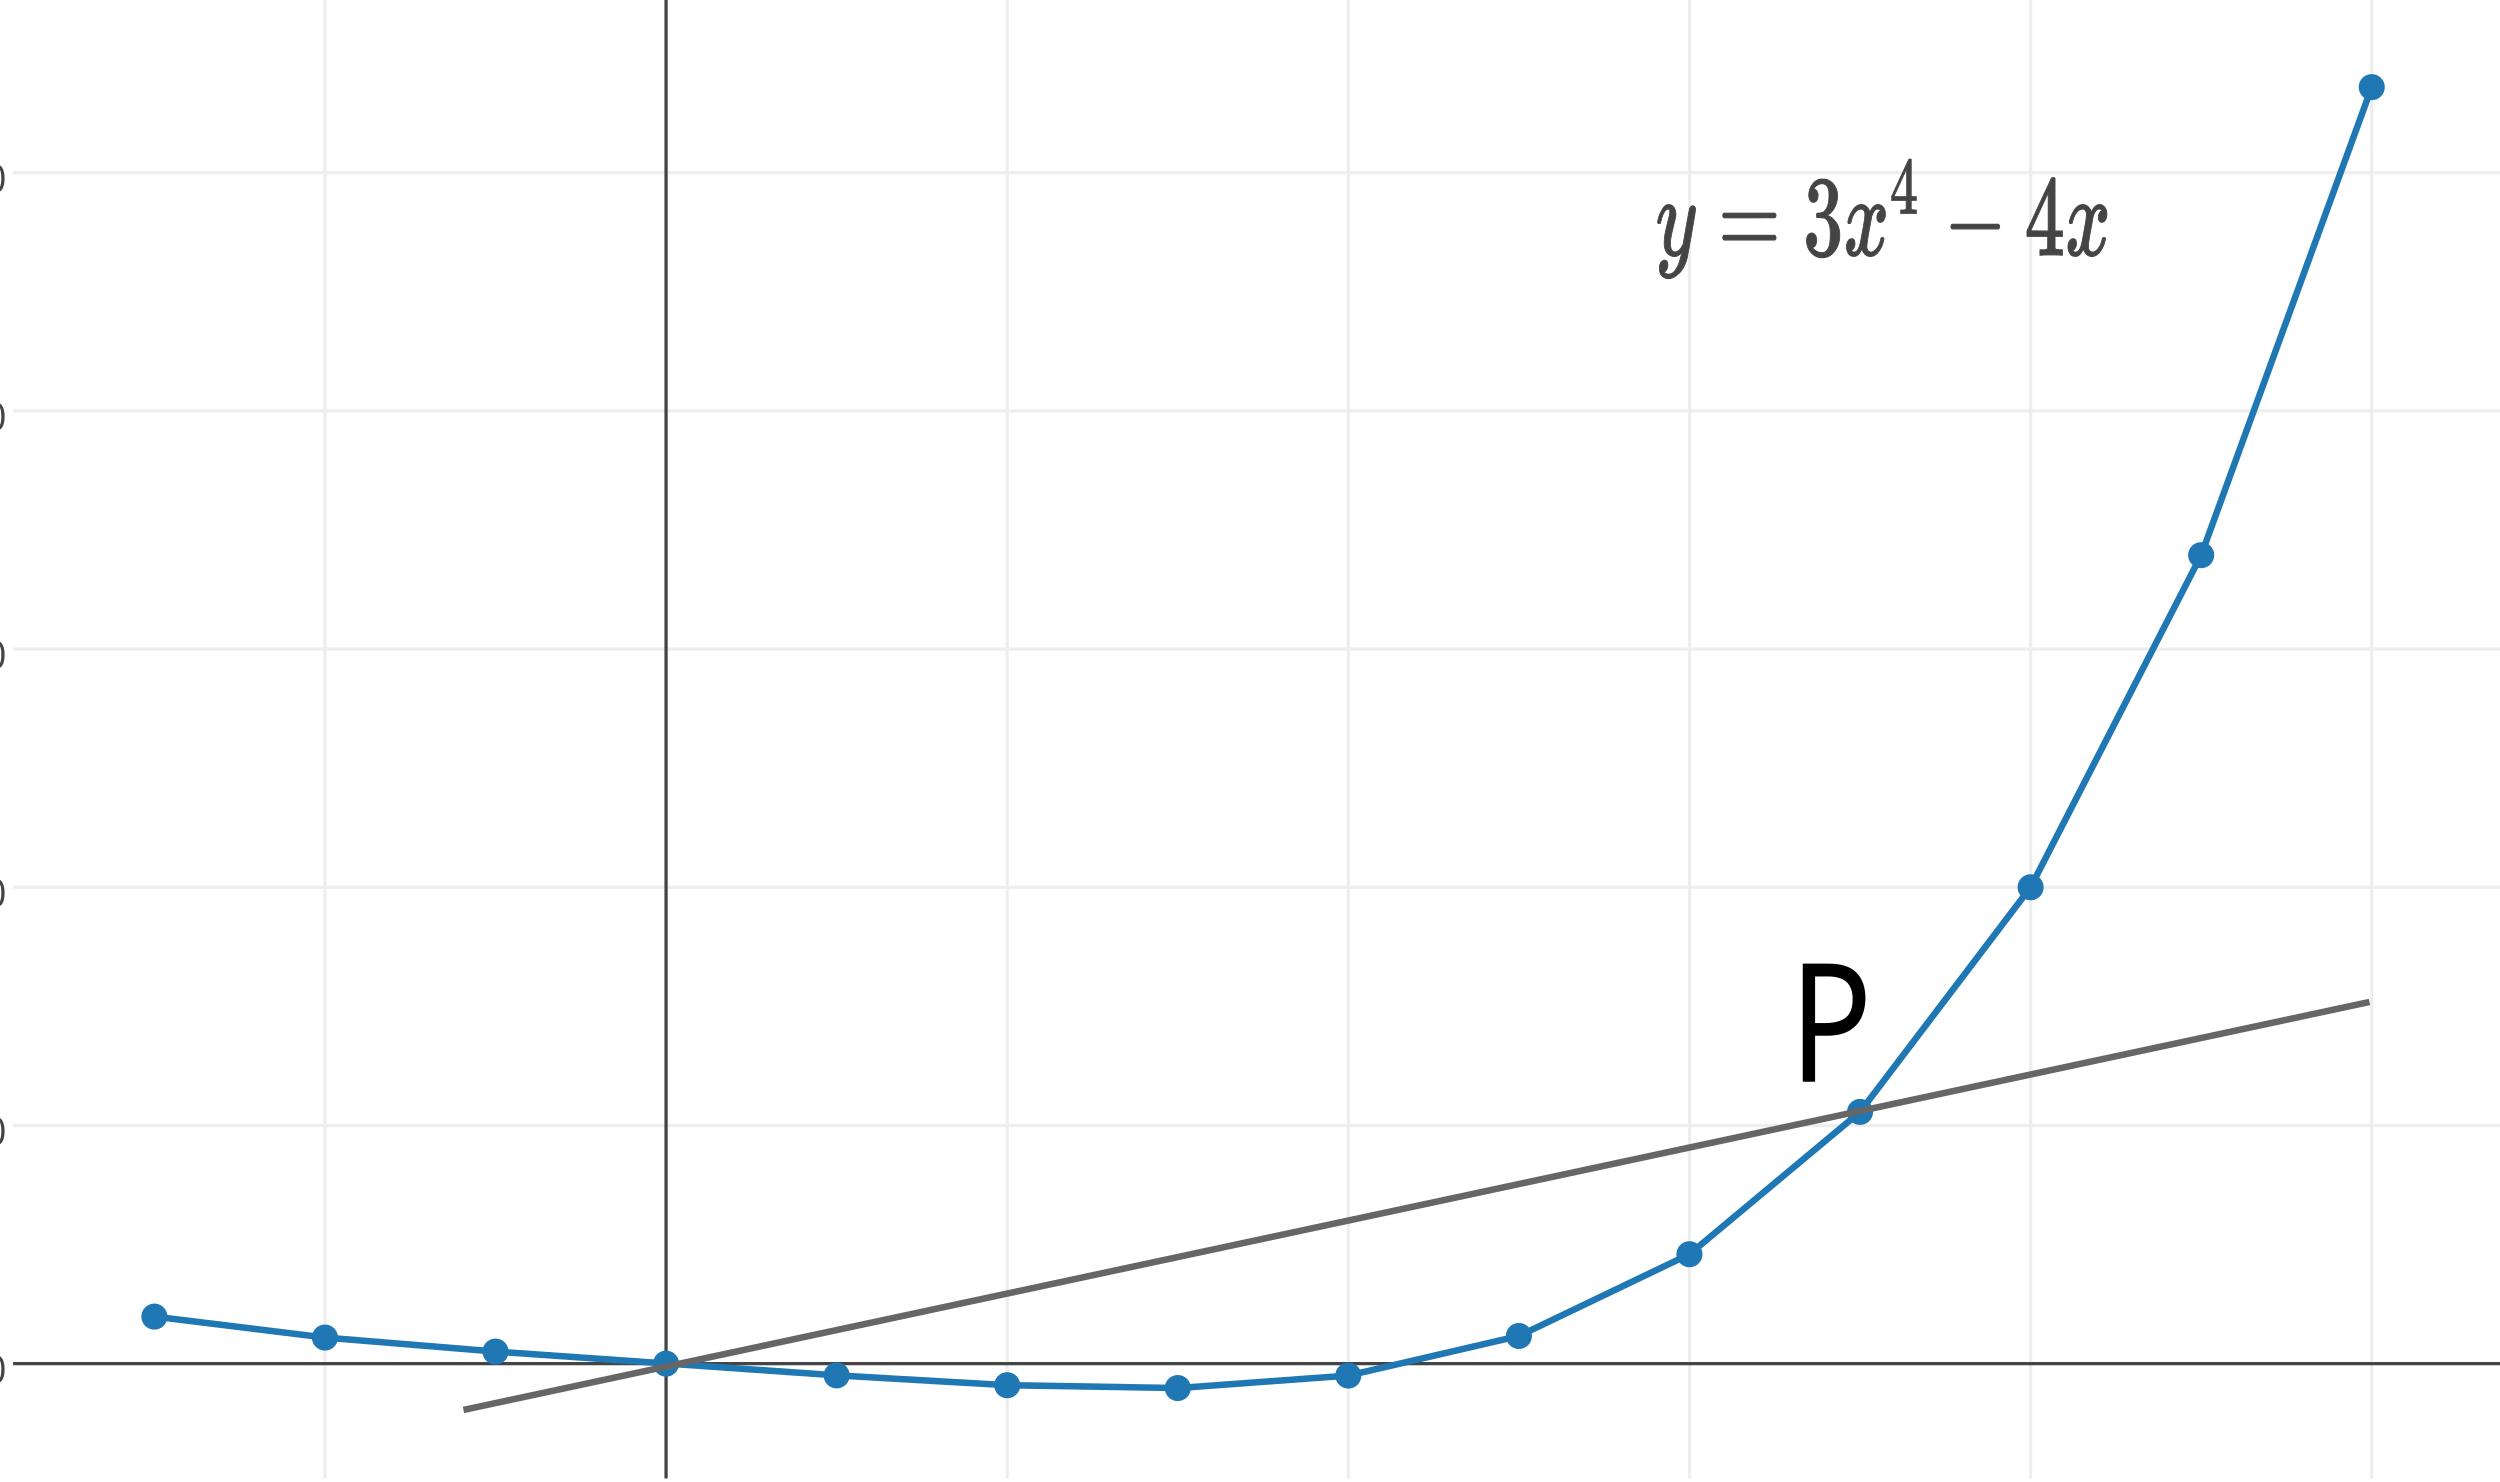
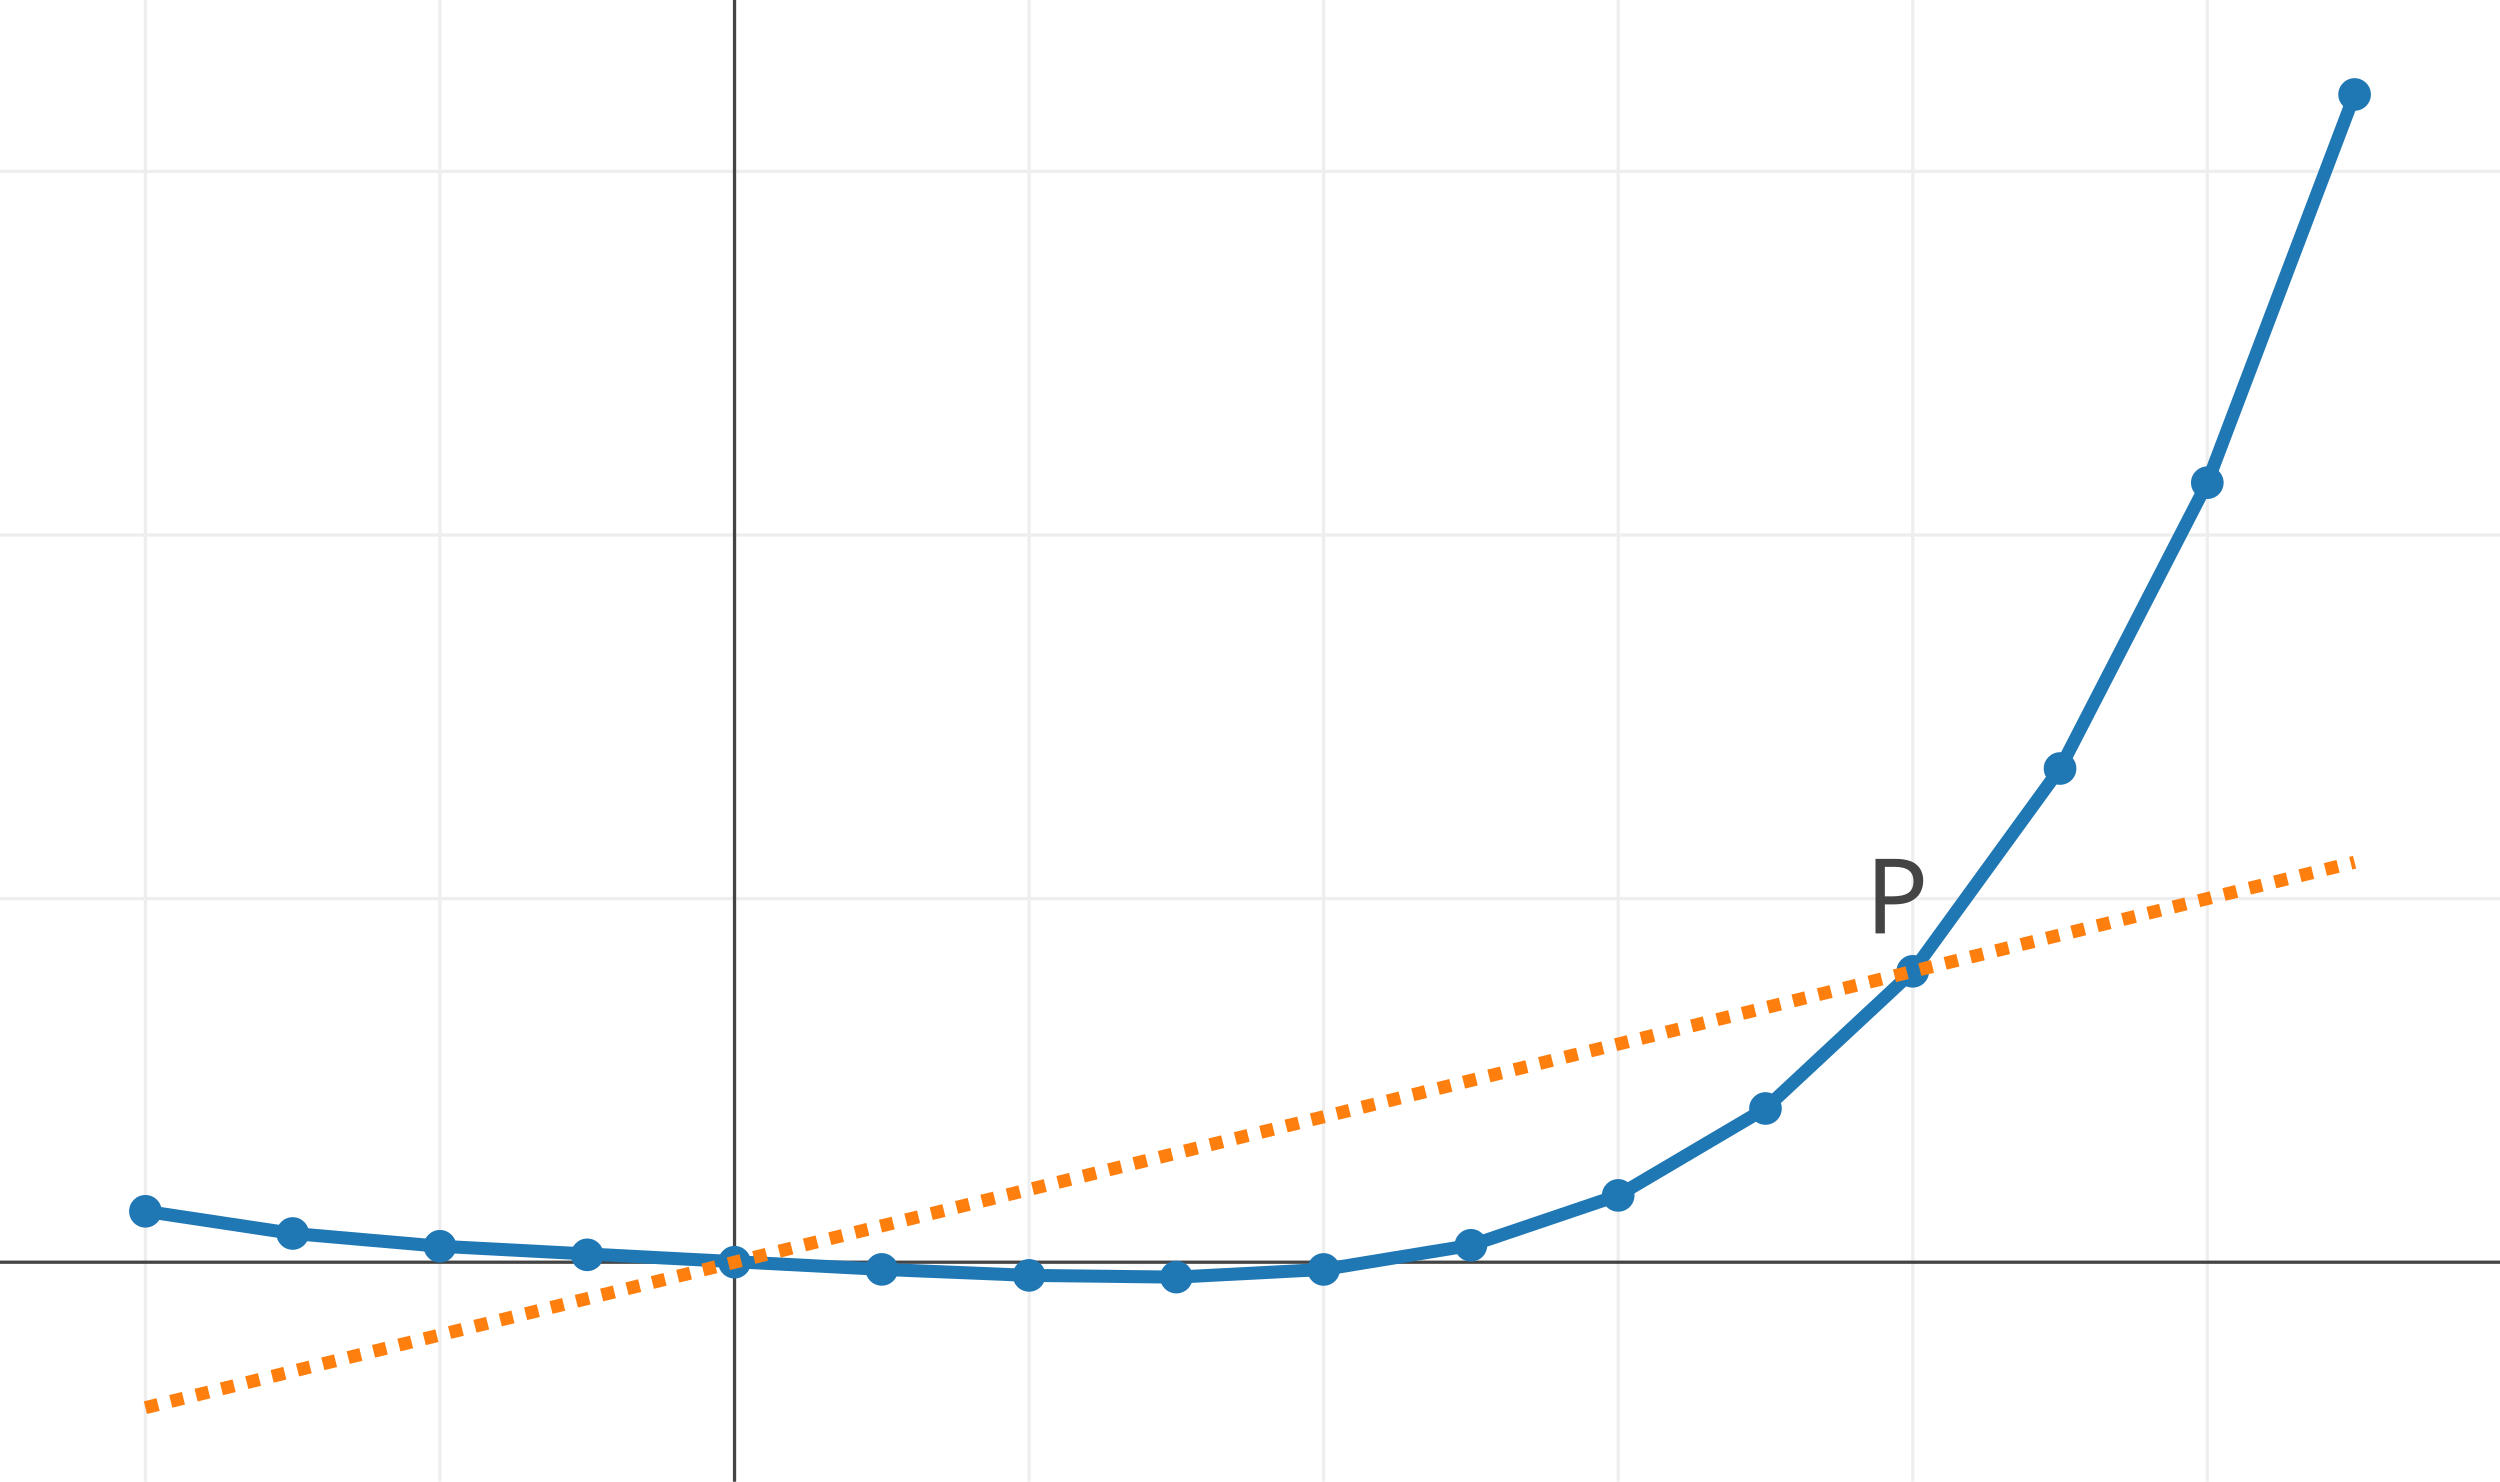
- <svg xmlns="http://www.w3.org/2000/svg" xmlns:xlink="http://www.w3.org/1999/xlink" width="766" height="454" class="main-svg">
+ <svg xmlns="http://www.w3.org/2000/svg" width="766" height="454" class="main-svg">
  <defs>
-     <g id="svg_16" class="clips">
-       <clipPath id="clipbacf30x" class="axesclip">
-         <rect id="svg_17" height="454" width="766" y="0" x="0" />
+     <g id="svg_3" class="clips">
+       <clipPath id="clip353c61x" class="axesclip">
+         <rect id="svg_4" height="454" width="766" y="0" x="0" />
      </clipPath>
-       <clipPath id="clipbacf30y" class="axesclip">
-         <rect id="svg_18" height="454" width="766" y="0" x="0" />
+       <clipPath id="clip353c61y" class="axesclip">
+         <rect id="svg_5" height="454" width="766" y="0" x="0" />
      </clipPath>
-       <clipPath id="clipbacf30xy" class="axesclip">
-         <rect id="svg_19" height="454" width="766" y="0" x="0" />
+       <clipPath id="clip353c61xy" class="axesclip">
+         <rect id="svg_6" height="454" width="766" y="0" x="0" />
      </clipPath>
    </g>
  </defs>
  <g>
-     <rect id="svg_20" fill="rgb(0, 0, 0)" fill-opacity="0" height="454" width="766" y="0" x="0" />
-     <g id="svg_21" class="draglayer">
-       <g id="svg_22" />
+     <rect id="svg_7" fill="rgb(0, 0, 0)" fill-opacity="0" height="454" width="766" y="0" x="0" />
+     <g id="svg_8" class="draglayer">
+       <g id="svg_9" />
    </g>
-     <g id="svg_23" class="subplot xy">
-       <rect id="svg_24" stroke-width="0px" fill="rgb(0, 0, 0)" fill-opacity="0" height="454" width="766" y="-1" x="4" />
-       <g id="svg_25">
-         <path id="svg_26" stroke="rgb(238, 238, 238)" stroke-width="1px" d="m99.56,-1l0,454" class="xgrid crisp" />
-         <path id="svg_27" stroke="rgb(238, 238, 238)" stroke-width="1px" d="m308.61,-1l0,454" class="xgrid crisp" />
-         <path id="svg_28" stroke="rgb(238, 238, 238)" stroke-width="1px" d="m413.13,-1l0,454" class="xgrid crisp" />
-         <path id="svg_29" stroke="rgb(238, 238, 238)" stroke-width="1px" d="m517.65,-1l0,454" class="xgrid crisp" />
-         <path id="svg_30" stroke="rgb(238, 238, 238)" stroke-width="1px" d="m622.18,-1l0,454" class="xgrid crisp" />
-         <path id="svg_31" stroke="rgb(238, 238, 238)" stroke-width="1px" d="m726.7,-1l0,454" class="xgrid crisp" />
-         <path id="svg_32" stroke="rgb(238, 238, 238)" stroke-width="1px" d="m4,344.84l766,0" class="ygrid crisp" />
-         <path id="svg_33" stroke="rgb(238, 238, 238)" stroke-width="1px" d="m4,271.86l766,0" class="ygrid crisp" />
-         <path id="svg_34" stroke="rgb(238, 238, 238)" stroke-width="1px" d="m4,198.88l766,0" class="ygrid crisp" />
-         <path id="svg_35" stroke="rgb(238, 238, 238)" stroke-width="1px" d="m4,125.9l766,0" class="ygrid crisp" />
-         <path id="svg_36" stroke="rgb(238, 238, 238)" stroke-width="1px" d="m4,52.93l766,0" class="ygrid crisp" />
+     <g id="svg_10" class="subplot xy">
+       <rect id="svg_11" stroke-width="0px" fill="rgb(0, 0, 0)" fill-opacity="0" height="454" width="766" y="0" x="0" />
+       <g id="svg_12">
+         <path id="svg_13" stroke="rgb(238, 238, 238)" stroke-width="1px" d="m44.55,0l0,454" class="xgrid crisp" />
+         <path id="svg_14" stroke="rgb(238, 238, 238)" stroke-width="1px" d="m134.8,0l0,454" class="xgrid crisp" />
+         <path id="svg_15" stroke="rgb(238, 238, 238)" stroke-width="1px" d="m315.31,0l0,454" class="xgrid crisp" />
+         <path id="svg_16" stroke="rgb(238, 238, 238)" stroke-width="1px" d="m405.56,0l0,454" class="xgrid crisp" />
+         <path id="svg_17" stroke="rgb(238, 238, 238)" stroke-width="1px" d="m495.82,0l0,454" class="xgrid crisp" />
+         <path id="svg_18" stroke="rgb(238, 238, 238)" stroke-width="1px" d="m586.07,0l0,454" class="xgrid crisp" />
+         <path id="svg_19" stroke="rgb(238, 238, 238)" stroke-width="1px" d="m676.32,0l0,454" class="xgrid crisp" />
+         <path id="svg_20" stroke="rgb(238, 238, 238)" stroke-width="1px" d="m0,275.33l766,0" class="ygrid crisp" />
+         <path id="svg_21" stroke="rgb(238, 238, 238)" stroke-width="1px" d="m0,163.92l766,0" class="ygrid crisp" />
+         <path id="svg_22" stroke="rgb(238, 238, 238)" stroke-width="1px" d="m0,52.51l766,0" class="ygrid crisp" />
      </g>
-       <g id="svg_37" />
-       <g id="svg_38">
-         <path id="svg_39" stroke="rgb(68, 68, 68)" stroke-width="1px" d="m204.08,-1l0,454" class="xzl zl crisp" />
-         <path id="svg_40" stroke="rgb(68, 68, 68)" stroke-width="1px" d="m4,417.82l766,0" class="yzl zl crisp" />
+       <g id="svg_23" />
+       <g id="svg_24">
+         <path id="svg_25" stroke="rgb(68, 68, 68)" stroke-width="1px" d="m225.06,0l0,454" class="xzl zl crisp" />
+         <path id="svg_26" stroke="rgb(68, 68, 68)" stroke-width="1px" d="m0,386.74l766,0" class="yzl zl crisp" />
      </g>
-       <g id="svg_41" />
-       <svg id="svg_42" viewBox="0 0 766 454" height="454" width="766" y="-1" x="4" preserveAspectRatio="none">
-         <g id="svg_43" class="maplayer" />
-         <g id="svg_44" class="barlayer" />
-         <g id="svg_45" class="errorlayer">
-           <g id="svg_46" class="errorbars" />
-         </g>
-         <g id="svg_47" class="boxlayer" />
-         <g id="svg_48" class="scatterlayer">
-           <g id="svg_49" stroke-miterlimit="2" class="trace scatter">
-             <path id="svg_50" fill="none" stroke="rgb(31, 119, 180)" stroke-width="2px" d="m43.3,404.41l52.26,6.42l52.26,4.3l104.53,7.29l52.26,3.01l52.26,0.87l52.26,-3.83l52.26,-12.13l52.26,-25.05l52.27,-43.6l52.26,-68.83l52.26,-101.76l52.26,-143.4" class="js-line" />
-             <g id="svg_51" class="points">
-               <path id="svg_52" stroke-width="0px" fill="rgb(31, 119, 180)" d="m47.3,404.41a4,4 0 1 1 -4,-4a4,4 0 0 1 4,4z" class="point" />
-               <path id="svg_53" stroke-width="0px" fill="rgb(31, 119, 180)" d="m99.56,410.83a4,4 0 1 1 -4,-4a4,4 0 0 1 4,4z" class="point" />
-               <path id="svg_54" stroke-width="0px" fill="rgb(31, 119, 180)" d="m151.82,415.13a4,4 0 1 1 -4,-4a4,4 0 0 1 4,4z" class="point" />
-               <path id="svg_55" stroke-width="0px" fill="rgb(31, 119, 180)" d="m204.08,418.82a4,4 0 1 1 -4,-4a4,4 0 0 1 4,4z" class="point" />
-               <path id="svg_56" stroke-width="0px" fill="rgb(31, 119, 180)" d="m256.35,422.42a4,4 0 1 1 -4,-4a4,4 0 0 1 4,4z" class="point" />
-               <path id="svg_57" stroke-width="0px" fill="rgb(31, 119, 180)" d="m308.61,425.43a4,4 0 1 1 -4,-4a4,4 0 0 1 4,4z" class="point" />
-               <path id="svg_58" stroke-width="0px" fill="rgb(31, 119, 180)" d="m360.87,426.3a4,4 0 1 1 -4,-4a4,4 0 0 1 4,4z" class="point" />
-               <path id="svg_59" stroke-width="0px" fill="rgb(31, 119, 180)" d="m413.13,422.47a4,4 0 1 1 -4,-4a4,4 0 0 1 4,4z" class="point" />
-               <path id="svg_60" stroke-width="0px" fill="rgb(31, 119, 180)" d="m465.39,410.34a4,4 0 1 1 -4,-4a4,4 0 0 1 4,4z" class="point" />
-               <path id="svg_61" stroke-width="0px" fill="rgb(31, 119, 180)" d="m517.65,385.29a4,4 0 1 1 -4,-4a4,4 0 0 1 4,4z" class="point" />
-               <path id="svg_62" stroke-width="0px" fill="rgb(31, 119, 180)" d="m569.92,341.69a4,4 0 1 1 -4,-4a4,4 0 0 1 4,4z" class="point" />
-               <path id="svg_63" stroke-width="0px" fill="rgb(31, 119, 180)" d="m622.18,272.86a4,4 0 1 1 -4,-4a4,4 0 0 1 4,4z" class="point" />
-               <path id="svg_64" stroke-width="0px" fill="rgb(31, 119, 180)" d="m674.44,171.1a4,4 0 1 1 -4,-4a4,4 0 0 1 4,4z" class="point" />
-               <path id="svg_65" stroke-width="0px" fill="rgb(31, 119, 180)" d="m726.7,27.7a4,4 0 1 1 -4,-4a4,4 0 0 1 4,4z" class="point" />
+       <g id="svg_27" />
+       <g id="svg_1">
+         <svg id="svg_28" viewBox="0 0 766 454" height="454" width="766" y="0" x="0" preserveAspectRatio="none">
+           <g id="svg_29" class="maplayer" />
+           <g id="svg_30" class="barlayer" />
+           <g id="svg_31" class="errorlayer">
+             <g id="svg_32" class="errorbars" />
+             <g id="svg_33" class="errorbars" />
+           </g>
+           <g id="svg_34" class="boxlayer" />
+           <g id="svg_35" class="scatterlayer">
+             <g id="svg_36" stroke-miterlimit="2" class="trace scatter">
+               <path id="svg_37" fill="none" stroke="rgb(31, 119, 180)" stroke-width="4px" d="m44.55,371.14l45.13,6.8l45.12,3.92l135.38,7.08l45.13,1.84l45.13,0.53l45.12,-2.35l45.13,-7.4l45.13,-15.29l45.12,-26.63l45.13,-42.03l45.13,-62.14l45.12,-87.57l45.13,-118.95" class="js-line" />
+               <g id="svg_38" class="points">
+                 <path id="svg_39" stroke-width="0px" fill="rgb(31, 119, 180)" d="m49.55,371.14a5,5 0 1 1 -5,-5a5,5 0 0 1 5,5z" class="point" />
+                 <path id="svg_40" stroke-width="0px" fill="rgb(31, 119, 180)" d="m94.68,377.94a5,5 0 1 1 -5,-5a5,5 0 0 1 5,5z" class="point" />
+                 <path id="svg_41" stroke-width="0px" fill="rgb(31, 119, 180)" d="m139.8,381.86a5,5 0 1 1 -5,-5a5,5 0 0 1 5,5z" class="point" />
+                 <path id="svg_42" stroke-width="0px" fill="rgb(31, 119, 180)" d="m184.93,384.48a5,5 0 1 1 -5,-5a5,5 0 0 1 5,5z" class="point" />
+                 <path id="svg_43" stroke-width="0px" fill="rgb(31, 119, 180)" d="m230.06,386.74a5,5 0 1 1 -5,-5a5,5 0 0 1 5,5z" class="point" />
+                 <path id="svg_44" stroke-width="0px" fill="rgb(31, 119, 180)" d="m275.18,388.94a5,5 0 1 1 -5,-5a5,5 0 0 1 5,5z" class="point" />
+                 <path id="svg_45" stroke-width="0px" fill="rgb(31, 119, 180)" d="m320.31,390.78a5,5 0 1 1 -5,-5a5,5 0 0 1 5,5z" class="point" />
+                 <path id="svg_46" stroke-width="0px" fill="rgb(31, 119, 180)" d="m365.44,391.31a5,5 0 1 1 -5,-5a5,5 0 0 1 5,5z" class="point" />
+                 <path id="svg_47" stroke-width="0px" fill="rgb(31, 119, 180)" d="m410.56,388.96a5,5 0 1 1 -5,-5a5,5 0 0 1 5,5z" class="point" />
+                 <path id="svg_48" stroke-width="0px" fill="rgb(31, 119, 180)" d="m455.69,381.56a5,5 0 1 1 -5,-5a5,5 0 0 1 5,5z" class="point" />
+                 <path id="svg_49" stroke-width="0px" fill="rgb(31, 119, 180)" d="m500.82,366.27a5,5 0 1 1 -5,-5a5,5 0 0 1 5,5z" class="point" />
+                 <path id="svg_50" stroke-width="0px" fill="rgb(31, 119, 180)" d="m545.94,339.64a5,5 0 1 1 -5,-5a5,5 0 0 1 5,5z" class="point" />
+                 <path id="svg_51" stroke-width="0px" fill="rgb(31, 119, 180)" d="m591.07,297.61a5,5 0 1 1 -5,-5a5,5 0 0 1 5,5z" class="point" />
+                 <path id="svg_52" stroke-width="0px" fill="rgb(31, 119, 180)" d="m636.2,235.47a5,5 0 1 1 -5,-5a5,5 0 0 1 5,5z" class="point" />
+                 <path id="svg_53" stroke-width="0px" fill="rgb(31, 119, 180)" d="m681.32,147.9a5,5 0 1 1 -5,-5a5,5 0 0 1 5,5z" class="point" />
+                 <path id="svg_54" stroke-width="0px" fill="rgb(31, 119, 180)" d="m726.45,28.95a5,5 0 1 1 -5,-5a5,5 0 0 1 5,5z" class="point" />
+               </g>
+             </g>
+             <g id="svg_55" stroke-miterlimit="2" class="trace scatter">
+               <path id="svg_56" fill="none" stroke="rgb(255, 127, 14)" stroke-dasharray="4px, 4px" stroke-width="4px" d="m44.55,431.3l676.9,-167.11" class="js-line" />
            </g>
          </g>
+         </svg>
+       </g>
+       <g id="svg_57" />
+       <path id="svg_58" fill="none" stroke-width="1px" stroke="rgb(0, 0, 0)" stroke-opacity="0" d="m-1,454.5l768,0" class="crisp" />
+       <path id="svg_59" fill="none" stroke="rgb(0, 0, 0)" stroke-opacity="0" stroke-width="1px" d="m-0.5,-1l0,455" class="crisp" />
+       <g id="svg_60" />
+       <g id="svg_61">
+         <g id="svg_62" class="xtick">
+           <text id="svg_63" font-family="'Open sans', verdana, arial, sans-serif" font-size="12px" fill="rgb(68, 68, 68)" y="468" x="44.55" text-anchor="middle">−1</text>
        </g>
-       </svg>
-       <g id="svg_66" />
-       <path id="svg_67" fill="none" stroke-width="1px" stroke="rgb(0, 0, 0)" stroke-opacity="0" d="m3,453.5l768,0" class="crisp" />
-       <path id="svg_68" fill="none" stroke="rgb(0, 0, 0)" stroke-opacity="0" stroke-width="1px" d="m3.5,-2l0,455" class="crisp" />
-       <g id="svg_69" />
-       <g id="svg_70">
-         <g id="svg_71" class="xtick">
-           <text id="svg_72" font-family="'Open sans', verdana, arial, sans-serif" font-size="12px" fill="rgb(68, 68, 68)" y="467" x="99.56" text-anchor="middle">−0.5</text>
+         <g id="svg_64" class="xtick">
+           <text id="svg_65" font-family="'Open sans', verdana, arial, sans-serif" font-size="12px" fill="rgb(68, 68, 68)" y="468" x="134.8" text-anchor="middle">−0.5</text>
        </g>
-         <g id="svg_73" class="xtick">
-           <text id="svg_74" font-family="'Open sans', verdana, arial, sans-serif" font-size="12px" fill="rgb(68, 68, 68)" y="467" x="204.08" text-anchor="middle">0</text>
+         <g id="svg_66" class="xtick">
+           <text id="svg_67" font-family="'Open sans', verdana, arial, sans-serif" font-size="12px" fill="rgb(68, 68, 68)" y="468" x="225.06" text-anchor="middle">0</text>
        </g>
-         <g id="svg_75" class="xtick">
-           <text id="svg_76" font-family="'Open sans', verdana, arial, sans-serif" font-size="12px" fill="rgb(68, 68, 68)" y="467" x="308.61" text-anchor="middle">0.5</text>
+         <g id="svg_68" class="xtick">
+           <text id="svg_69" font-family="'Open sans', verdana, arial, sans-serif" font-size="12px" fill="rgb(68, 68, 68)" y="468" x="315.31" text-anchor="middle">0.5</text>
        </g>
-         <g id="svg_77" class="xtick">
-           <text id="svg_78" font-family="'Open sans', verdana, arial, sans-serif" font-size="12px" fill="rgb(68, 68, 68)" y="467" x="413.13" text-anchor="middle">1</text>
+         <g id="svg_70" class="xtick">
+           <text id="svg_71" font-family="'Open sans', verdana, arial, sans-serif" font-size="12px" fill="rgb(68, 68, 68)" y="468" x="405.56" text-anchor="middle">1</text>
        </g>
-         <g id="svg_79" class="xtick">
-           <text id="svg_80" font-family="'Open sans', verdana, arial, sans-serif" font-size="12px" fill="rgb(68, 68, 68)" y="467" x="517.65" text-anchor="middle">1.5</text>
+         <g id="svg_72" class="xtick">
+           <text id="svg_73" font-family="'Open sans', verdana, arial, sans-serif" font-size="12px" fill="rgb(68, 68, 68)" y="468" x="495.82" text-anchor="middle">1.5</text>
        </g>
-         <g id="svg_81" class="xtick">
-           <text id="svg_82" font-family="'Open sans', verdana, arial, sans-serif" font-size="12px" fill="rgb(68, 68, 68)" y="467" x="622.18" text-anchor="middle">2</text>
+         <g id="svg_74" class="xtick">
+           <text id="svg_75" font-family="'Open sans', verdana, arial, sans-serif" font-size="12px" fill="rgb(68, 68, 68)" y="468" x="586.07" text-anchor="middle">2</text>
        </g>
-         <g id="svg_83" class="xtick">
-           <text id="svg_84" font-family="'Open sans', verdana, arial, sans-serif" font-size="12px" fill="rgb(68, 68, 68)" y="467" x="726.7" text-anchor="middle">2.5</text>
+         <g id="svg_76" class="xtick">
+           <text id="svg_77" font-family="'Open sans', verdana, arial, sans-serif" font-size="12px" fill="rgb(68, 68, 68)" y="468" x="676.32" text-anchor="middle">2.5</text>
        </g>
      </g>
-       <g id="svg_85">
-         <g id="svg_86" class="ytick">
-           <text id="svg_87" font-family="'Open sans', verdana, arial, sans-serif" font-size="12px" fill="rgb(68, 68, 68)" y="423.82" x="2" text-anchor="end">0</text>
+       <g id="svg_78">
+         <g id="svg_79" class="ytick">
+           <text id="svg_80" font-family="'Open sans', verdana, arial, sans-serif" font-size="12px" fill="rgb(68, 68, 68)" y="392.74" x="-2" text-anchor="end">0</text>
        </g>
-         <g id="svg_88" class="ytick">
-           <text id="svg_89" font-family="'Open sans', verdana, arial, sans-serif" font-size="12px" fill="rgb(68, 68, 68)" y="350.84" x="2" text-anchor="end">20</text>
+         <g id="svg_81" class="ytick">
+           <text id="svg_82" font-family="'Open sans', verdana, arial, sans-serif" font-size="12px" fill="rgb(68, 68, 68)" y="281.33" x="-2" text-anchor="end">50</text>
        </g>
-         <g id="svg_90" class="ytick">
-           <text id="svg_91" font-family="'Open sans', verdana, arial, sans-serif" font-size="12px" fill="rgb(68, 68, 68)" y="277.86" x="2" text-anchor="end">40</text>
+         <g id="svg_83" class="ytick">
+           <text id="svg_84" font-family="'Open sans', verdana, arial, sans-serif" font-size="12px" fill="rgb(68, 68, 68)" y="169.92" x="-2" text-anchor="end">100</text>
        </g>
-         <g id="svg_92" class="ytick">
-           <text id="svg_93" font-family="'Open sans', verdana, arial, sans-serif" font-size="12px" fill="rgb(68, 68, 68)" y="204.88" x="2" text-anchor="end">60</text>
-         </g>
-         <g id="svg_94" class="ytick">
-           <text id="svg_95" font-family="'Open sans', verdana, arial, sans-serif" font-size="12px" fill="rgb(68, 68, 68)" y="131.9" x="2" text-anchor="end">80</text>
-         </g>
-         <g id="svg_96" class="ytick">
-           <text id="svg_97" font-family="'Open sans', verdana, arial, sans-serif" font-size="12px" fill="rgb(68, 68, 68)" y="58.93" x="2" text-anchor="end">100</text>
+         <g id="svg_85" class="ytick">
+           <text id="svg_86" font-family="'Open sans', verdana, arial, sans-serif" font-size="12px" fill="rgb(68, 68, 68)" y="58.51" x="-2" text-anchor="end">150</text>
        </g>
      </g>
-       <g id="svg_98" />
+       <g id="svg_87" />
    </g>
-     <g id="svg_99" class="shapelayer" />
-     <g id="svg_100" class="glimages" />
-     <text id="svg_101" font-family="'Open Sans', Arial, sans-serif" font-size="12px" fill="rgb(68, 68, 68)" x="759" text-anchor="end" y="445" class="js-plot-link-container" />
-     <g id="svg_102" class="infolayer">
-       <g id="svg_103" class="g-gtitle" />
-       <g id="svg_104" class="g-xtitle" />
-       <g id="svg_105" class="g-ytitle" />
-       <g id="svg_106" class="annotation">
-         <g transform="matrix(1.7602 0 0 2.51282 -430.477 -85.2692)" id="svg_8" class="annotation-text-g">
-           <svg id="svg_107" height="40" width="197" y="50.745" x="531.811">
-             <rect stroke="rgb(0, 0, 0)" id="svg_108" stroke-width="1px" stroke-opacity="0" fill="rgb(0, 0, 0)" fill-opacity="0" height="39" width="196" y="0.5" x="0.5" class="bg" />
-             <g id="svg_15" class="annotation-math-group">
-               <svg id="svg_109" width="13.212ex" y="2" x="1" preserveAspectRatio="xMinYMin meet" height="2.656ex" class="annotation-math" viewBox="0 -882.778 5689.089 1131.881">
-                 <defs>
-                   <path d="m21,287q0,14 15,48t48,71t74,36q41,0 66,-23t26,-64q-2,-19 -3,-21q0,-3 -16,-46t-33,-97t-16,-86q0,-43 14,-60t42,-18q23,0 43,11t31,23t27,33q0,1 5,20t14,59t19,74q38,150 42,157q13,27 43,27q13,0 21,-7t11,-12t2,-9q0,-13 -49,-210t-56,-216q-28,-83 -97,-132t-138,-50q-45,0 -79,22t-34,66q0,22 7,37t19,22t20,10t17,3q44,0 44,-42q0,-20 -12,-35t-23,-20t-13,-5l-3,-1q2,-5 19,-12t34,-7l8,0q17,0 26,2q33,9 61,38t43,62t23,56t8,30l-6,-4q-6,-4 -19,-11t-26,-12q-20,-5 -39,-5q-46,0 -81,22t-46,71q-1,7 -1,31q0,57 35,149t35,117q0,1 0,2q0,9 0,12t-4,7t-11,4l-4,0q-23,0 -42,-19t-30,-41t-17,-42t-8,-22q-2,-2 -16,-2l-14,0q-6,6 -6,9z" stroke-width="10" id="svg_14" />
-                   <path d="m56,347q0,13 14,20l637,0q15,-8 15,-20q0,-11 -14,-19l-318,-1l-318,0q-16,5 -16,20zm0,-194q0,15 16,20l636,0q14,-10 14,-20q0,-13 -15,-20l-637,0q-14,7 -14,20z" stroke-width="10" id="svg_13" />
-                   <path d="m127,463q-27,0 -42,17t-16,44q0,55 48,98t116,43q35,0 44,-1q74,-12 113,-53t40,-89q0,-52 -34,-101t-94,-71l-3,-2q0,-1 9,-3t29,-9t38,-21q82,-53 82,-140q0,-79 -62,-138t-157,-59q-80,0 -138,43t-58,109q0,28 18,45t45,18q28,0 46,-18t18,-45q0,-11 -3,-20t-7,-16t-11,-12t-12,-8t-10,-4t-8,-3l-4,-1q51,-45 124,-45q55,0 83,53q17,33 17,101l0,20q0,95 -64,127q-15,6 -61,7l-42,1l-3,2q-2,3 -2,16q0,18 8,18q28,0 58,5q34,5 62,42t28,112l0,8q0,57 -35,79q-22,14 -47,14q-32,0 -59,-11t-38,-23t-11,-12l3,0q3,-1 8,-2t10,-5t12,-7t10,-11t8,-15t3,-20q0,-22 -14,-39t-45,-18z" stroke-width="10" id="svg_12" />
-                   <path d="m52,289q7,42 54,97t116,56q35,0 64,-18t43,-45q42,63 101,63q37,0 64,-22t28,-59q0,-29 -14,-47t-27,-22t-23,-4q-19,0 -31,11t-12,29q0,46 50,63q-11,13 -40,13q-13,0 -19,-2q-38,-16 -56,-66q-60,-221 -60,-258q0,-28 16,-40t35,-12q37,0 73,33t49,81q3,10 6,11t16,2l4,0q15,0 15,-8q0,-1 -2,-11q-16,-57 -62,-101t-107,-44q-70,0 -106,63q-41,-62 -94,-62l-6,0q-49,0 -70,26t-22,55q0,32 19,52t45,20q43,0 43,-42q0,-20 -12,-35t-23,-20t-13,-5l-3,-1q0,-1 6,-4t16,-7t19,-3q36,0 62,45q9,16 23,68t28,108t16,66q5,27 5,39q0,28 -15,40t-34,12q-40,0 -75,-32t-49,-82q-2,-9 -5,-10t-16,-2l-14,0q-6,6 -6,11z" stroke-width="10" id="svg_9" />
-                   <path d="m462,0q-18,3 -129,3q-116,0 -134,-3l-9,0l0,46l31,0q20,0 27,0t17,2t14,5t7,8q1,2 1,54l0,50l-259,0l0,46l151,231q153,232 155,233q2,2 21,2l18,0l6,-6l0,-460l92,0l0,-46l-92,0l0,-51q0,-41 0,-48t6,-12q8,-7 57,-8l29,0l0,-46l-9,0zm-169,211l0,334l-219,-333l109,-1l110,0z" stroke-width="10" id="svg_10" />
-                   <path d="m84,237t0,13t14,20l581,0q15,-8 15,-20t-15,-20l-581,0q-14,7 -14,20l0,-13z" stroke-width="10" id="svg_11" />
-                 </defs>
-                 <g stroke="rgb(68, 68, 68)" id="svg_110" transform="matrix(1 0 0 -1 0 0)" stroke-width="0" fill="rgb(68, 68, 68)">
-                   <use id="svg_111" xlink:href="#svg_14" />
-                   <use id="svg_112" y="0" x="779" xlink:href="#svg_13" />
-                   <use id="svg_113" y="0" x="1840" xlink:href="#svg_12" />
-                   <g id="svg_114">
-                     <use id="svg_115" x="2345" y="0" xlink:href="#svg_9" />
-                     <use id="svg_116" y="513" x="816" xlink:href="#svg_10" transform="translate(2345 0) scale(0.707107 0.707107)" />
-                   </g>
-                   <use id="svg_117" y="0" x="3601" xlink:href="#svg_11" />
-                   <use id="svg_118" y="0" x="4607" xlink:href="#svg_10" />
-                   <use id="svg_119" y="0" x="5112" xlink:href="#svg_9" />
-                 </g>
-               </svg>
-             </g>
+     <g id="svg_88" class="shapelayer" />
+     <g id="svg_89" class="glimages" />
+     <text id="svg_90" font-family="'Open Sans', Arial, sans-serif" font-size="12px" fill="rgb(68, 68, 68)" x="759" text-anchor="end" y="445" class="js-plot-link-container" />
+     <g id="svg_91" class="infolayer">
+       <g id="svg_92" class="g-gtitle" />
+       <g id="svg_93" class="g-xtitle" />
+       <g id="svg_94" class="g-ytitle" />
+       <g id="svg_95" class="annotation">
+         <g id="svg_2" class="annotation-text-g">
+           <svg id="svg_96" height="42" width="22" y="254" x="570">
+             <rect id="svg_97" stroke-width="1px" stroke="rgb(0, 0, 0)" stroke-opacity="0" fill="rgb(0, 0, 0)" fill-opacity="0" height="41" width="21" y="0.5" x="0.5" class="bg" />
+             <text id="svg_98" font-family="'Droid Sans', sans-serif" font-size="32px" fill="rgb(68, 68, 68)" y="32" x="11.219" text-anchor="middle" class="annotation">P</text>
          </svg>
        </g>
      </g>
    </g>
-     <line stroke="#666666" id="svg_123" y2="307" x2="726" y1="432" x1="142" stroke-width="2" fill="none" />
-     <text stroke="#666666" transform="matrix(1.75 0 0 2.11111 -406.5 -328.889)" xml:space="preserve" text-anchor="middle" font-family="Sans-serif" font-size="24" id="svg_128" y="312.789" x="552.857" stroke-linecap="null" stroke-linejoin="null" stroke-dasharray="null" stroke-width="0" fill="#000000">P</text>
  </g>
</svg>
